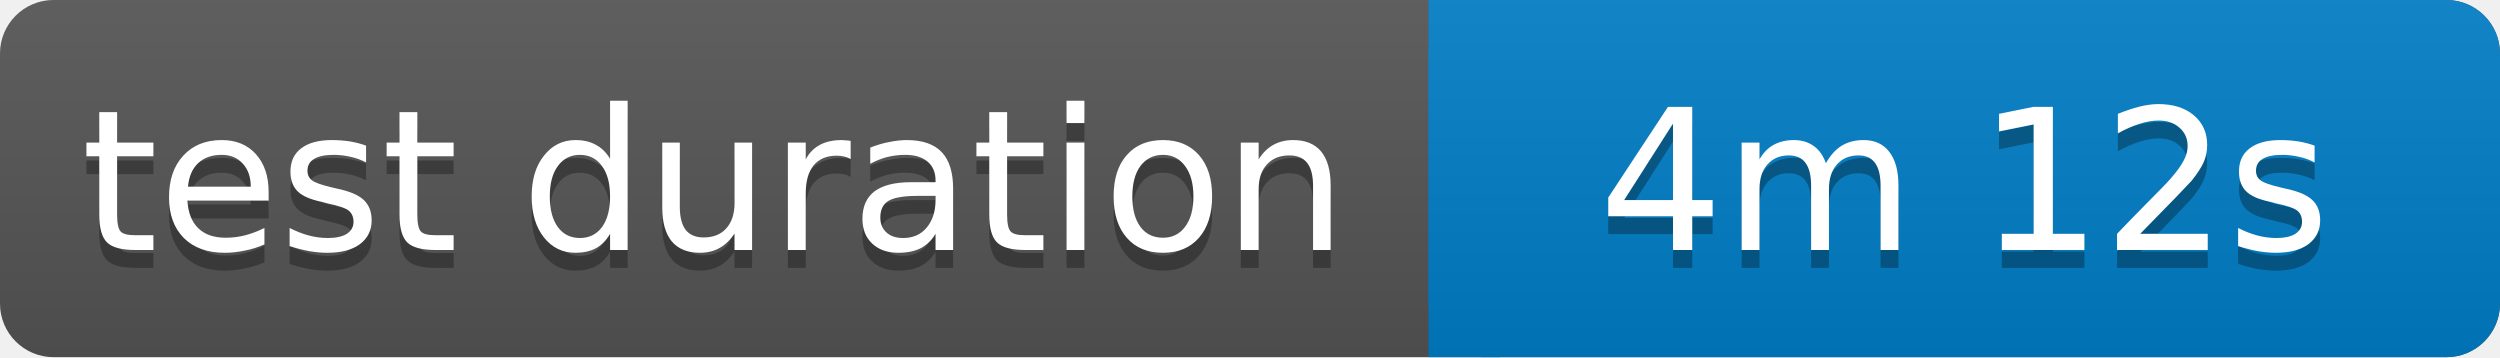
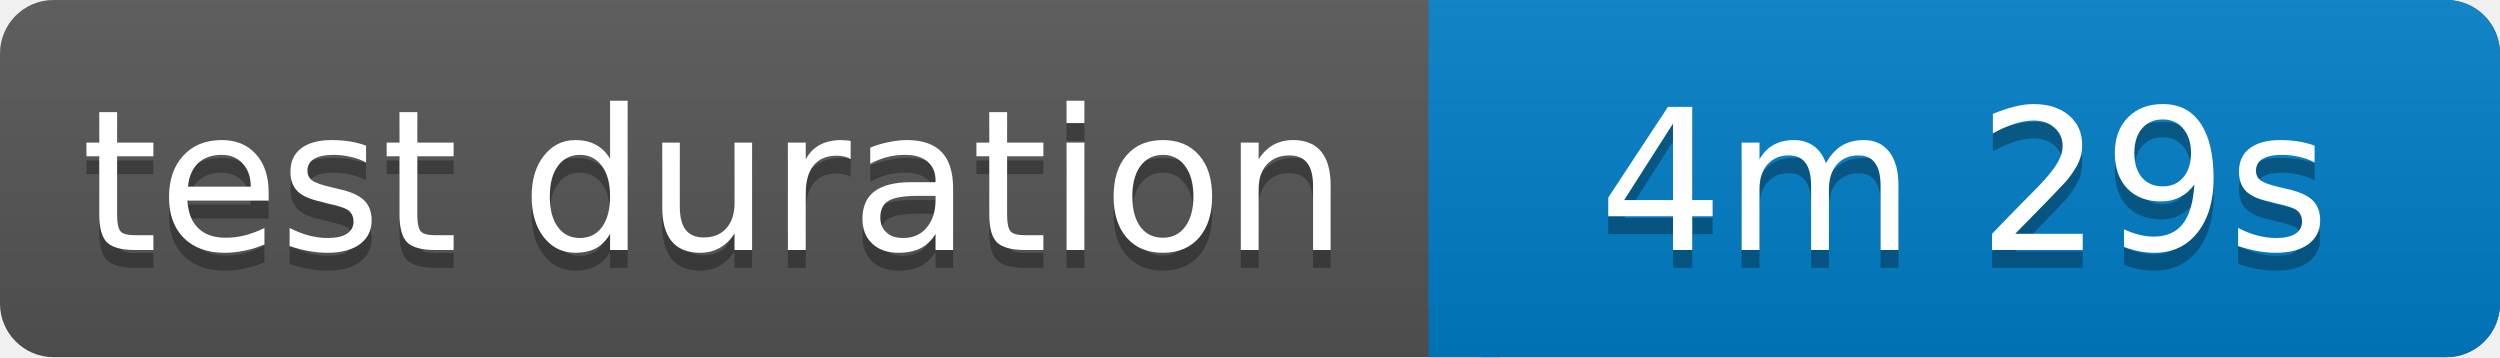
<svg xmlns="http://www.w3.org/2000/svg" width="140" height="20">
  <linearGradient id="b" x2="0" y2="100%">
    <stop offset="0" stop-color="#bbb" stop-opacity=".1" />
    <stop offset="1" stop-opacity=".1" />
  </linearGradient>
  <rect rx="3" width="140" height="20" fill="#555" />
  <rect rx="3" x="80" width="60" height="20" fill="#007ec6" />
  <path fill="#007ec6" d="M80 0h4v20h-4z" />
  <rect rx="3" width="140" height="20" fill="url(#b)" />
  <g fill="#fff" text-anchor="middle" font-family="Verdana,Geneva,DejaVu Sans,sans-serif" font-size="11">
    <text x="40" y="15" fill="#010101" fill-opacity=".3">test duration</text>
    <text x="40" y="14">test duration</text>
-     <text x="110" y="15" fill="#010101" fill-opacity=".3">4m 12s</text>
-     <text x="110" y="14">4m 12s</text>
+     <text x="110" y="15" fill="#010101" fill-opacity=".3">4m 29s</text>
+     <text x="110" y="14">4m 29s</text>
  </g>
</svg>
